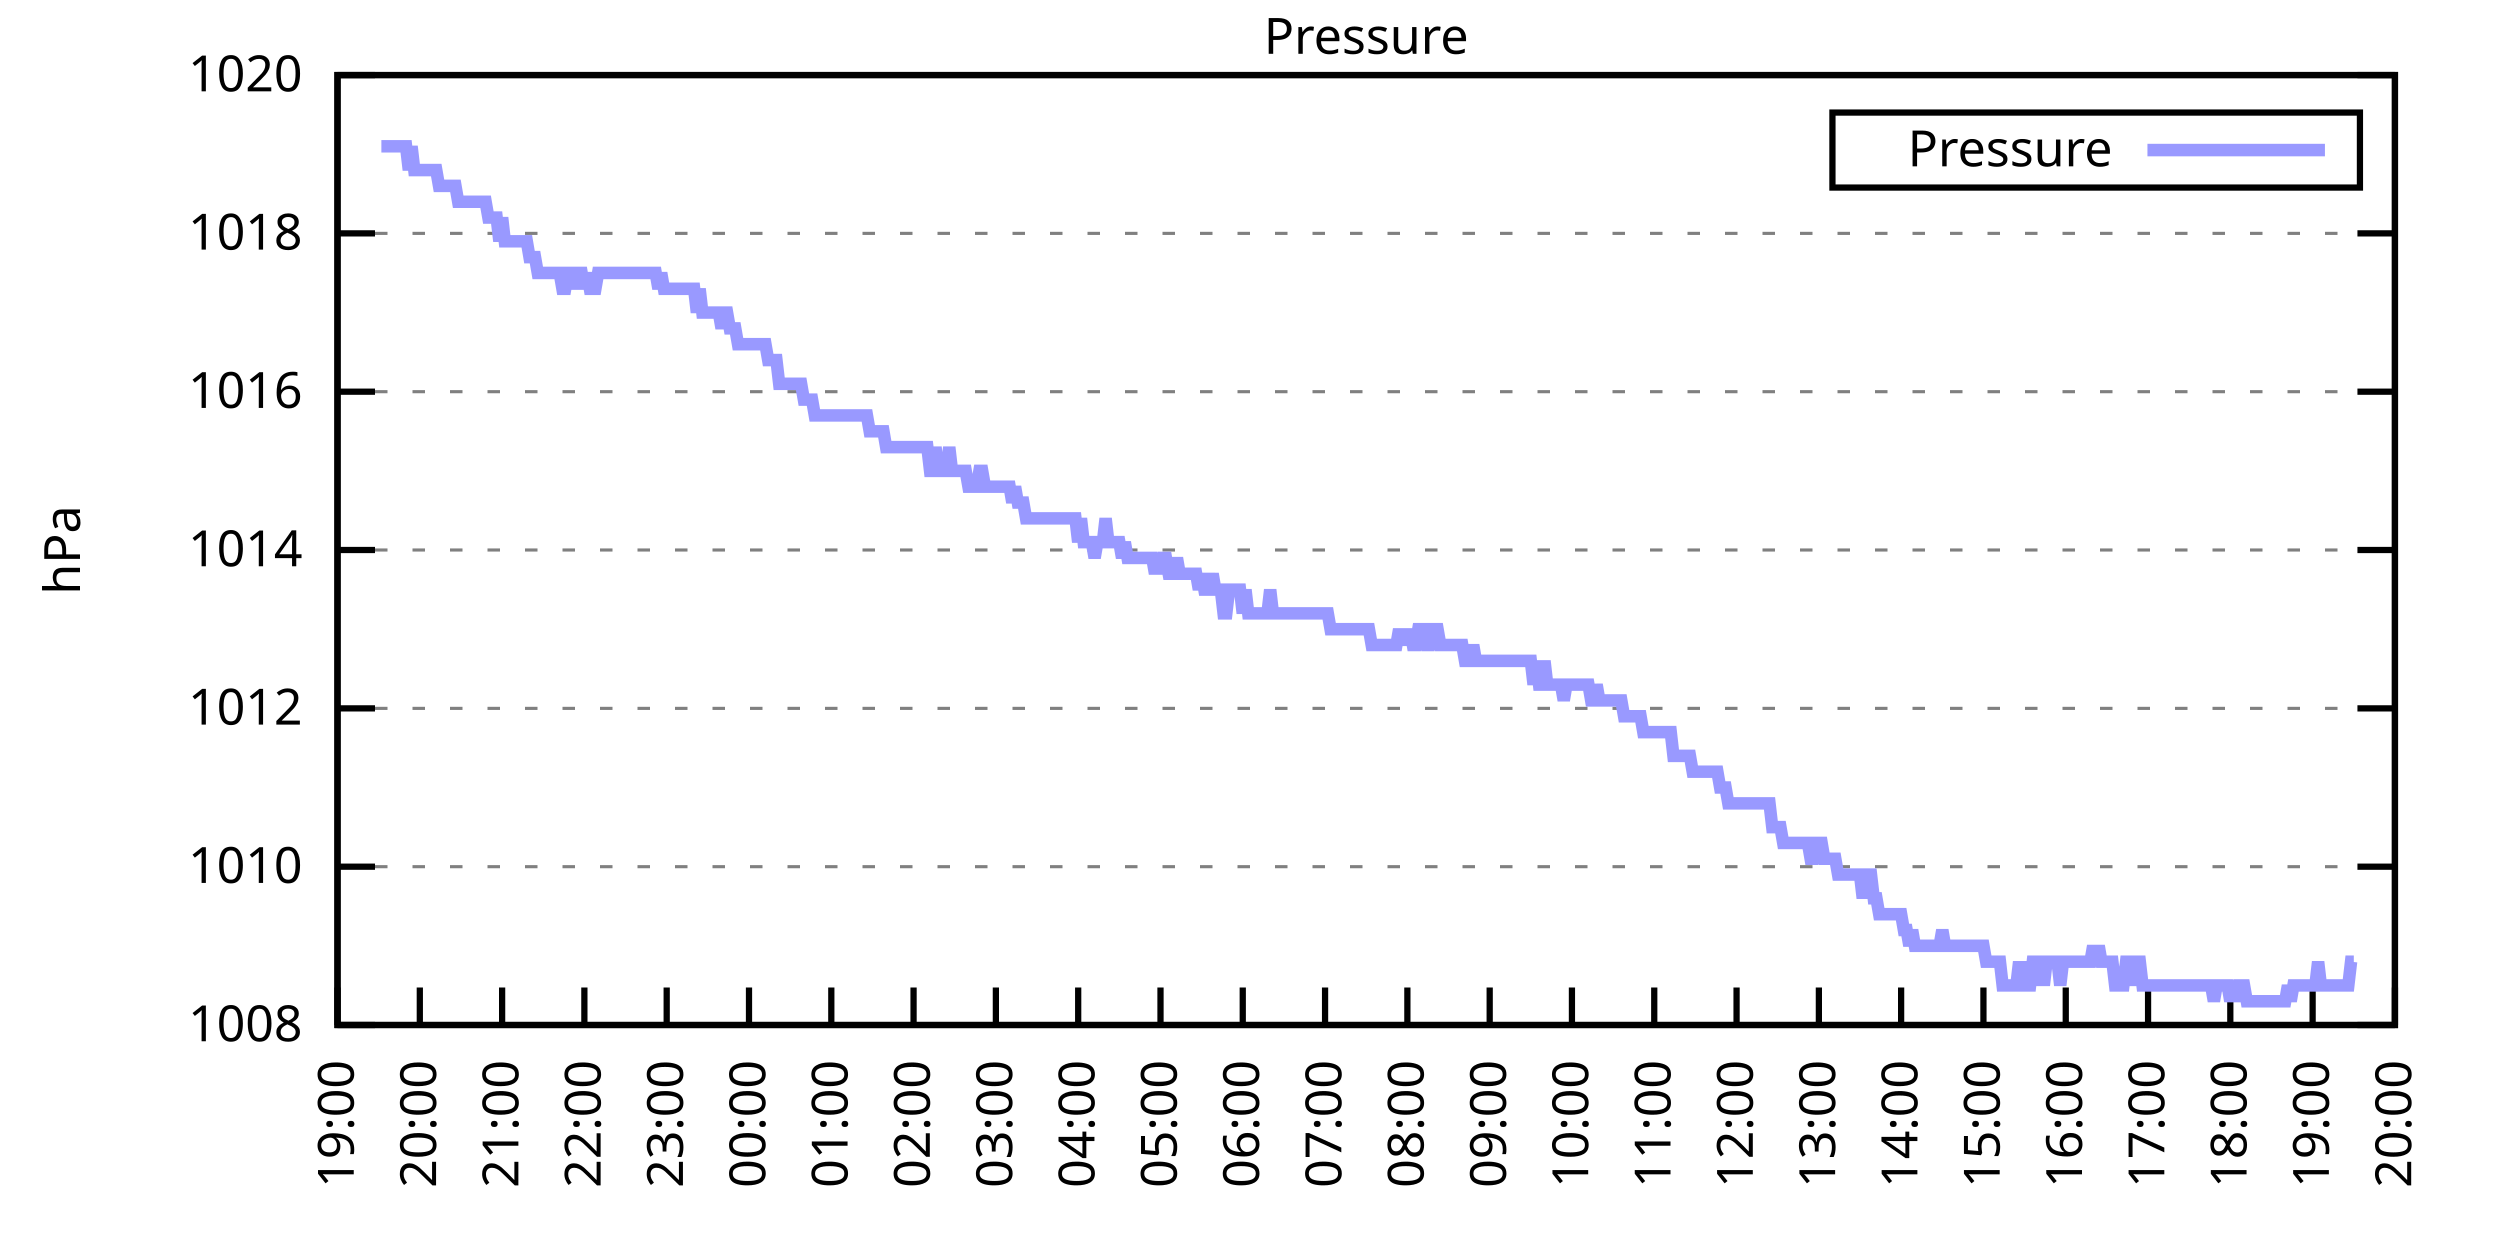
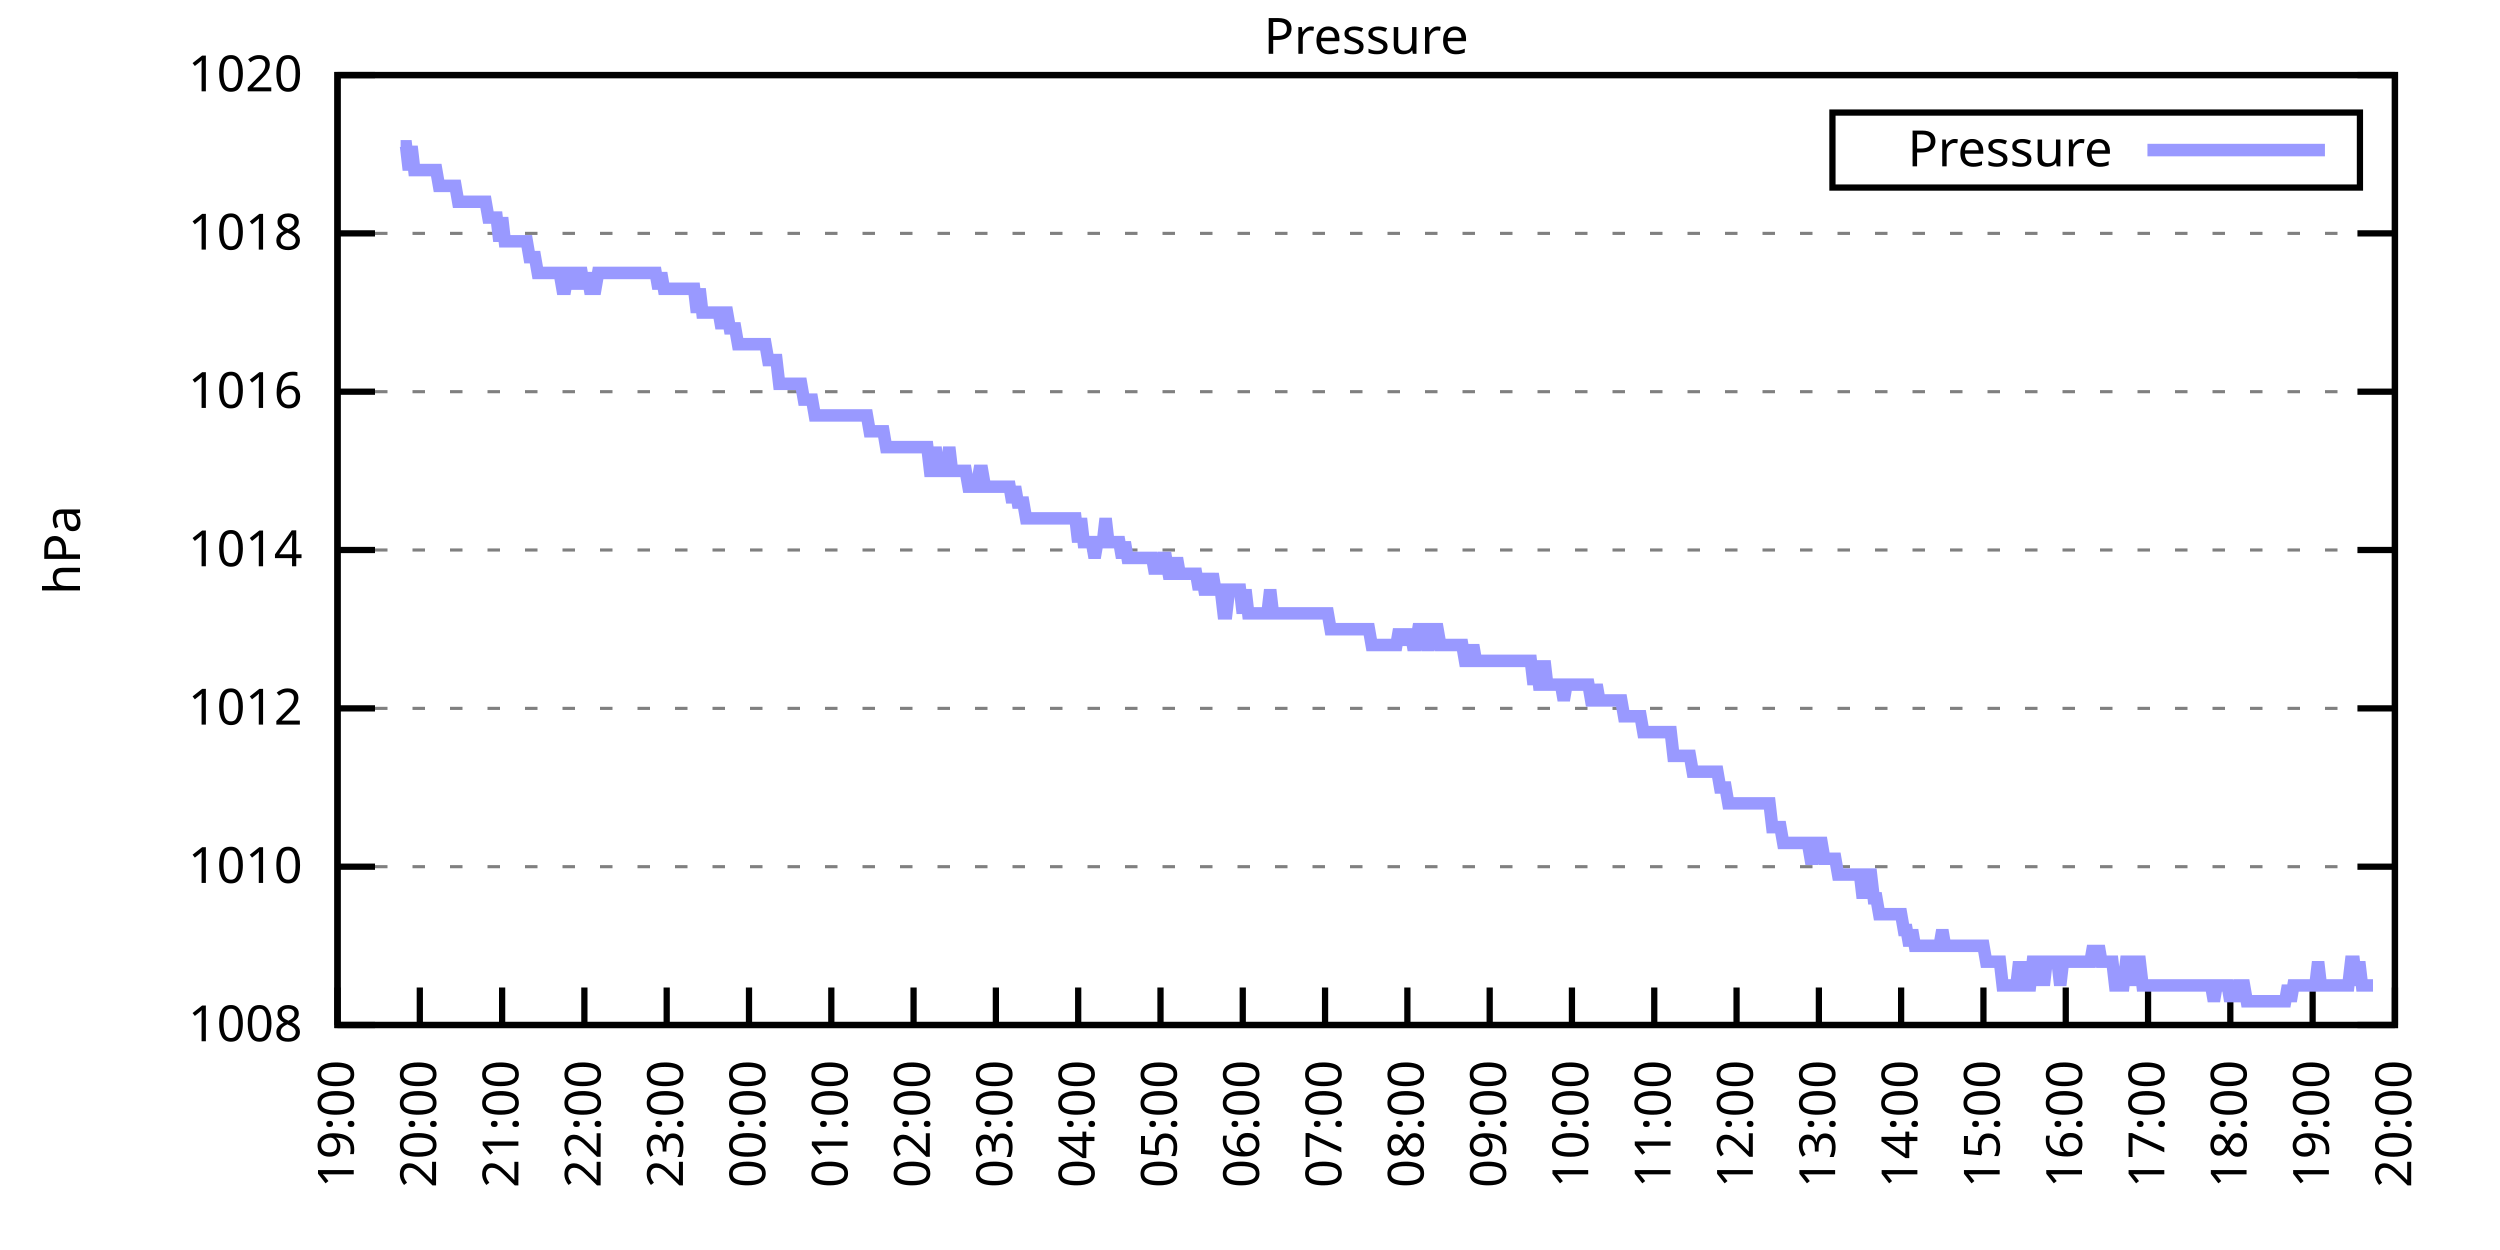
<svg xmlns="http://www.w3.org/2000/svg" xmlns:xlink="http://www.w3.org/1999/xlink" width="400" height="200" viewBox="0 0 400 200">
  <g id="gnuplot_canvas">
    <rect x="0" y="0" width="400" height="200" fill="none" />
    <defs>
      <circle id="gpDot" r="0.5" stroke-width="0.5" stroke="currentColor" />
      <path id="gpPt0" stroke-width="0.333" stroke="currentColor" d="M-1,0 h2 M0,-1 v2" />
      <path id="gpPt1" stroke-width="0.333" stroke="currentColor" d="M-1,-1 L1,1 M1,-1 L-1,1" />
      <path id="gpPt2" stroke-width="0.333" stroke="currentColor" d="M-1,0 L1,0 M0,-1 L0,1 M-1,-1 L1,1 M-1,1 L1,-1" />
      <rect id="gpPt3" stroke-width="0.333" stroke="currentColor" x="-1" y="-1" width="2" height="2" />
      <rect id="gpPt4" stroke-width="0.333" stroke="currentColor" fill="currentColor" x="-1" y="-1" width="2" height="2" />
      <circle id="gpPt5" stroke-width="0.333" stroke="currentColor" cx="0" cy="0" r="1" />
      <use xlink:href="#gpPt5" id="gpPt6" fill="currentColor" stroke="none" />
      <path id="gpPt7" stroke-width="0.333" stroke="currentColor" d="M0,-1.33 L-1.33,0.67 L1.33,0.67 z" />
      <use xlink:href="#gpPt7" id="gpPt8" fill="currentColor" stroke="none" />
      <use xlink:href="#gpPt7" id="gpPt9" stroke="currentColor" transform="rotate(180)" />
      <use xlink:href="#gpPt9" id="gpPt10" fill="currentColor" stroke="none" />
      <use xlink:href="#gpPt3" id="gpPt11" stroke="currentColor" transform="rotate(45)" />
      <use xlink:href="#gpPt11" id="gpPt12" fill="currentColor" stroke="none" />
      <path id="gpPt13" stroke-width="0.333" stroke="currentColor" d="M0,1.330 L1.265,0.411 L0.782,-1.067 L-0.782,-1.076 L-1.265,0.411 z" />
      <use xlink:href="#gpPt13" id="gpPt14" fill="currentColor" stroke="none" />
      <filter id="textbox" filterUnits="objectBoundingBox" x="0" y="0" height="1" width="1">
        <feFlood flood-color="white" flood-opacity="1" result="bgnd" />
        <feComposite in="SourceGraphic" in2="bgnd" operator="atop" />
      </filter>
      <filter id="greybox" filterUnits="objectBoundingBox" x="0" y="0" height="1" width="1">
        <feFlood flood-color="lightgrey" flood-opacity="1" result="grey" />
        <feComposite in="SourceGraphic" in2="grey" operator="atop" />
      </filter>
    </defs>
    <g fill="none" color="white" stroke="currentColor" stroke-width="1.00" stroke-linecap="butt" stroke-linejoin="miter">
</g>
    <g fill="none" color="black" stroke="currentColor" stroke-width="1.00" stroke-linecap="butt" stroke-linejoin="miter">
      <g stroke="none" shape-rendering="crispEdges">
        <polygon fill="rgb(255, 255, 255)" points="54.00,164.00 383.18,164.00 383.18,12.02 54.00,12.02 " />
      </g>
    </g>
    <g fill="none" color="black" stroke="currentColor" stroke-width="1.00" stroke-linecap="butt" stroke-linejoin="miter">
</g>
    <g fill="none" color="black" stroke="black" stroke-width="0.50" stroke-linecap="butt" stroke-linejoin="miter">
</g>
    <g fill="none" color="gray" stroke="currentColor" stroke-width="0.50" stroke-linecap="butt" stroke-linejoin="miter">
      <path stroke="gray" stroke-dasharray="2,4" class="gridline" d="M54.00,164.00 L383.19,164.00  " />
    </g>
    <g fill="none" color="gray" stroke="gray" stroke-width="1.00" stroke-linecap="butt" stroke-linejoin="miter">
</g>
    <g fill="none" color="black" stroke="currentColor" stroke-width="1.00" stroke-linecap="butt" stroke-linejoin="miter">
      <path stroke="black" d="M54.00,164.00 L60.00,164.00 M383.19,164.00 L377.19,164.00  " />
      <g transform="translate(48.40,166.60)" stroke="none" fill="black" font-family="Sans" font-size="8.00" text-anchor="end">
        <text>
          <tspan font-family="Sans"> 1008</tspan>
        </text>
      </g>
    </g>
    <g fill="none" color="black" stroke="currentColor" stroke-width="1.00" stroke-linecap="butt" stroke-linejoin="miter">
</g>
    <g fill="none" color="black" stroke="black" stroke-width="0.50" stroke-linecap="butt" stroke-linejoin="miter">
</g>
    <g fill="none" color="gray" stroke="currentColor" stroke-width="0.50" stroke-linecap="butt" stroke-linejoin="miter">
      <path stroke="gray" stroke-dasharray="2,4" class="gridline" d="M54.00,138.67 L383.19,138.67  " />
    </g>
    <g fill="none" color="gray" stroke="gray" stroke-width="1.00" stroke-linecap="butt" stroke-linejoin="miter">
</g>
    <g fill="none" color="black" stroke="currentColor" stroke-width="1.00" stroke-linecap="butt" stroke-linejoin="miter">
      <path stroke="black" d="M54.00,138.67 L60.00,138.67 M383.19,138.67 L377.19,138.67  " />
      <g transform="translate(48.40,141.27)" stroke="none" fill="black" font-family="Sans" font-size="8.00" text-anchor="end">
        <text>
          <tspan font-family="Sans"> 1010</tspan>
        </text>
      </g>
    </g>
    <g fill="none" color="black" stroke="currentColor" stroke-width="1.00" stroke-linecap="butt" stroke-linejoin="miter">
</g>
    <g fill="none" color="black" stroke="black" stroke-width="0.50" stroke-linecap="butt" stroke-linejoin="miter">
</g>
    <g fill="none" color="gray" stroke="currentColor" stroke-width="0.50" stroke-linecap="butt" stroke-linejoin="miter">
      <path stroke="gray" stroke-dasharray="2,4" class="gridline" d="M54.00,113.34 L383.19,113.34  " />
    </g>
    <g fill="none" color="gray" stroke="gray" stroke-width="1.00" stroke-linecap="butt" stroke-linejoin="miter">
</g>
    <g fill="none" color="black" stroke="currentColor" stroke-width="1.00" stroke-linecap="butt" stroke-linejoin="miter">
      <path stroke="black" d="M54.00,113.34 L60.00,113.34 M383.19,113.34 L377.19,113.34  " />
      <g transform="translate(48.40,115.94)" stroke="none" fill="black" font-family="Sans" font-size="8.00" text-anchor="end">
        <text>
          <tspan font-family="Sans"> 1012</tspan>
        </text>
      </g>
    </g>
    <g fill="none" color="black" stroke="currentColor" stroke-width="1.00" stroke-linecap="butt" stroke-linejoin="miter">
</g>
    <g fill="none" color="black" stroke="black" stroke-width="0.50" stroke-linecap="butt" stroke-linejoin="miter">
</g>
    <g fill="none" color="gray" stroke="currentColor" stroke-width="0.50" stroke-linecap="butt" stroke-linejoin="miter">
      <path stroke="gray" stroke-dasharray="2,4" class="gridline" d="M54.00,88.00 L383.19,88.00  " />
    </g>
    <g fill="none" color="gray" stroke="gray" stroke-width="1.00" stroke-linecap="butt" stroke-linejoin="miter">
</g>
    <g fill="none" color="black" stroke="currentColor" stroke-width="1.00" stroke-linecap="butt" stroke-linejoin="miter">
      <path stroke="black" d="M54.00,88.00 L60.00,88.00 M383.19,88.00 L377.19,88.00  " />
      <g transform="translate(48.40,90.60)" stroke="none" fill="black" font-family="Sans" font-size="8.00" text-anchor="end">
        <text>
          <tspan font-family="Sans"> 1014</tspan>
        </text>
      </g>
    </g>
    <g fill="none" color="black" stroke="currentColor" stroke-width="1.00" stroke-linecap="butt" stroke-linejoin="miter">
</g>
    <g fill="none" color="black" stroke="black" stroke-width="0.50" stroke-linecap="butt" stroke-linejoin="miter">
</g>
    <g fill="none" color="gray" stroke="currentColor" stroke-width="0.50" stroke-linecap="butt" stroke-linejoin="miter">
      <path stroke="gray" stroke-dasharray="2,4" class="gridline" d="M54.00,62.67 L383.19,62.67  " />
    </g>
    <g fill="none" color="gray" stroke="gray" stroke-width="1.00" stroke-linecap="butt" stroke-linejoin="miter">
</g>
    <g fill="none" color="black" stroke="currentColor" stroke-width="1.00" stroke-linecap="butt" stroke-linejoin="miter">
      <path stroke="black" d="M54.00,62.67 L60.00,62.67 M383.19,62.67 L377.19,62.67  " />
      <g transform="translate(48.40,65.27)" stroke="none" fill="black" font-family="Sans" font-size="8.00" text-anchor="end">
        <text>
          <tspan font-family="Sans"> 1016</tspan>
        </text>
      </g>
    </g>
    <g fill="none" color="black" stroke="currentColor" stroke-width="1.00" stroke-linecap="butt" stroke-linejoin="miter">
</g>
    <g fill="none" color="black" stroke="black" stroke-width="0.50" stroke-linecap="butt" stroke-linejoin="miter">
</g>
    <g fill="none" color="gray" stroke="currentColor" stroke-width="0.50" stroke-linecap="butt" stroke-linejoin="miter">
      <path stroke="gray" stroke-dasharray="2,4" class="gridline" d="M54.00,37.34 L383.19,37.34  " />
    </g>
    <g fill="none" color="gray" stroke="gray" stroke-width="1.00" stroke-linecap="butt" stroke-linejoin="miter">
</g>
    <g fill="none" color="black" stroke="currentColor" stroke-width="1.00" stroke-linecap="butt" stroke-linejoin="miter">
      <path stroke="black" d="M54.00,37.34 L60.00,37.34 M383.19,37.34 L377.19,37.34  " />
      <g transform="translate(48.40,39.94)" stroke="none" fill="black" font-family="Sans" font-size="8.00" text-anchor="end">
        <text>
          <tspan font-family="Sans"> 1018</tspan>
        </text>
      </g>
    </g>
    <g fill="none" color="black" stroke="currentColor" stroke-width="1.00" stroke-linecap="butt" stroke-linejoin="miter">
</g>
    <g fill="none" color="black" stroke="black" stroke-width="0.50" stroke-linecap="butt" stroke-linejoin="miter">
</g>
    <g fill="none" color="gray" stroke="currentColor" stroke-width="0.50" stroke-linecap="butt" stroke-linejoin="miter">
      <path stroke="gray" stroke-dasharray="2,4" class="gridline" d="M54.00,12.01 L383.19,12.01  " />
    </g>
    <g fill="none" color="gray" stroke="gray" stroke-width="1.00" stroke-linecap="butt" stroke-linejoin="miter">
</g>
    <g fill="none" color="black" stroke="currentColor" stroke-width="1.00" stroke-linecap="butt" stroke-linejoin="miter">
      <path stroke="black" d="M54.00,12.01 L60.00,12.01 M383.19,12.01 L377.19,12.01  " />
      <g transform="translate(48.40,14.61)" stroke="none" fill="black" font-family="Sans" font-size="8.00" text-anchor="end">
        <text>
          <tspan font-family="Sans"> 1020</tspan>
        </text>
      </g>
    </g>
    <g fill="none" color="black" stroke="currentColor" stroke-width="1.00" stroke-linecap="butt" stroke-linejoin="miter">
      <path stroke="black" d="M54.00,164.00 L54.00,158.00  " />
      <g transform="translate(56.60,169.60) rotate(270.00)" stroke="none" fill="black" font-family="Sans" font-size="8.00" text-anchor="end">
        <text>
          <tspan font-family="Sans">19:00</tspan>
        </text>
      </g>
    </g>
    <g fill="none" color="black" stroke="currentColor" stroke-width="1.00" stroke-linecap="butt" stroke-linejoin="miter">
      <path stroke="black" d="M67.17,164.00 L67.17,158.00  " />
      <g transform="translate(69.77,169.60) rotate(270.00)" stroke="none" fill="black" font-family="Sans" font-size="8.00" text-anchor="end">
        <text>
          <tspan font-family="Sans">20:00</tspan>
        </text>
      </g>
    </g>
    <g fill="none" color="black" stroke="currentColor" stroke-width="1.00" stroke-linecap="butt" stroke-linejoin="miter">
      <path stroke="black" d="M80.34,164.00 L80.34,158.00  " />
      <g transform="translate(82.94,169.60) rotate(270.00)" stroke="none" fill="black" font-family="Sans" font-size="8.00" text-anchor="end">
        <text>
          <tspan font-family="Sans">21:00</tspan>
        </text>
      </g>
    </g>
    <g fill="none" color="black" stroke="currentColor" stroke-width="1.00" stroke-linecap="butt" stroke-linejoin="miter">
      <path stroke="black" d="M93.50,164.00 L93.50,158.00  " />
      <g transform="translate(96.10,169.60) rotate(270.00)" stroke="none" fill="black" font-family="Sans" font-size="8.00" text-anchor="end">
        <text>
          <tspan font-family="Sans">22:00</tspan>
        </text>
      </g>
    </g>
    <g fill="none" color="black" stroke="currentColor" stroke-width="1.00" stroke-linecap="butt" stroke-linejoin="miter">
      <path stroke="black" d="M106.67,164.00 L106.67,158.00  " />
      <g transform="translate(109.27,169.60) rotate(270.00)" stroke="none" fill="black" font-family="Sans" font-size="8.00" text-anchor="end">
        <text>
          <tspan font-family="Sans">23:00</tspan>
        </text>
      </g>
    </g>
    <g fill="none" color="black" stroke="currentColor" stroke-width="1.00" stroke-linecap="butt" stroke-linejoin="miter">
      <path stroke="black" d="M119.84,164.00 L119.84,158.00  " />
      <g transform="translate(122.44,169.60) rotate(270.00)" stroke="none" fill="black" font-family="Sans" font-size="8.00" text-anchor="end">
        <text>
          <tspan font-family="Sans">00:00</tspan>
        </text>
      </g>
    </g>
    <g fill="none" color="black" stroke="currentColor" stroke-width="1.00" stroke-linecap="butt" stroke-linejoin="miter">
      <path stroke="black" d="M133.01,164.00 L133.01,158.00  " />
      <g transform="translate(135.61,169.60) rotate(270.00)" stroke="none" fill="black" font-family="Sans" font-size="8.00" text-anchor="end">
        <text>
          <tspan font-family="Sans">01:00</tspan>
        </text>
      </g>
    </g>
    <g fill="none" color="black" stroke="currentColor" stroke-width="1.00" stroke-linecap="butt" stroke-linejoin="miter">
      <path stroke="black" d="M146.17,164.00 L146.17,158.00  " />
      <g transform="translate(148.77,169.60) rotate(270.00)" stroke="none" fill="black" font-family="Sans" font-size="8.00" text-anchor="end">
        <text>
          <tspan font-family="Sans">02:00</tspan>
        </text>
      </g>
    </g>
    <g fill="none" color="black" stroke="currentColor" stroke-width="1.00" stroke-linecap="butt" stroke-linejoin="miter">
      <path stroke="black" d="M159.34,164.00 L159.34,158.00  " />
      <g transform="translate(161.94,169.60) rotate(270.00)" stroke="none" fill="black" font-family="Sans" font-size="8.00" text-anchor="end">
        <text>
          <tspan font-family="Sans">03:00</tspan>
        </text>
      </g>
    </g>
    <g fill="none" color="black" stroke="currentColor" stroke-width="1.00" stroke-linecap="butt" stroke-linejoin="miter">
      <path stroke="black" d="M172.51,164.00 L172.51,158.00  " />
      <g transform="translate(175.11,169.60) rotate(270.00)" stroke="none" fill="black" font-family="Sans" font-size="8.00" text-anchor="end">
        <text>
          <tspan font-family="Sans">04:00</tspan>
        </text>
      </g>
    </g>
    <g fill="none" color="black" stroke="currentColor" stroke-width="1.00" stroke-linecap="butt" stroke-linejoin="miter">
      <path stroke="black" d="M185.68,164.00 L185.68,158.00  " />
      <g transform="translate(188.28,169.60) rotate(270.00)" stroke="none" fill="black" font-family="Sans" font-size="8.00" text-anchor="end">
        <text>
          <tspan font-family="Sans">05:00</tspan>
        </text>
      </g>
    </g>
    <g fill="none" color="black" stroke="currentColor" stroke-width="1.00" stroke-linecap="butt" stroke-linejoin="miter">
      <path stroke="black" d="M198.84,164.00 L198.84,158.00  " />
      <g transform="translate(201.44,169.60) rotate(270.00)" stroke="none" fill="black" font-family="Sans" font-size="8.00" text-anchor="end">
        <text>
          <tspan font-family="Sans">06:00</tspan>
        </text>
      </g>
    </g>
    <g fill="none" color="black" stroke="currentColor" stroke-width="1.00" stroke-linecap="butt" stroke-linejoin="miter">
      <path stroke="black" d="M212.01,164.00 L212.01,158.00  " />
      <g transform="translate(214.61,169.60) rotate(270.00)" stroke="none" fill="black" font-family="Sans" font-size="8.00" text-anchor="end">
        <text>
          <tspan font-family="Sans">07:00</tspan>
        </text>
      </g>
    </g>
    <g fill="none" color="black" stroke="currentColor" stroke-width="1.00" stroke-linecap="butt" stroke-linejoin="miter">
      <path stroke="black" d="M225.18,164.00 L225.18,158.00  " />
      <g transform="translate(227.78,169.60) rotate(270.00)" stroke="none" fill="black" font-family="Sans" font-size="8.00" text-anchor="end">
        <text>
          <tspan font-family="Sans">08:00</tspan>
        </text>
      </g>
    </g>
    <g fill="none" color="black" stroke="currentColor" stroke-width="1.00" stroke-linecap="butt" stroke-linejoin="miter">
      <path stroke="black" d="M238.35,164.00 L238.35,158.00  " />
      <g transform="translate(240.95,169.60) rotate(270.00)" stroke="none" fill="black" font-family="Sans" font-size="8.00" text-anchor="end">
        <text>
          <tspan font-family="Sans">09:00</tspan>
        </text>
      </g>
    </g>
    <g fill="none" color="black" stroke="currentColor" stroke-width="1.00" stroke-linecap="butt" stroke-linejoin="miter">
      <path stroke="black" d="M251.51,164.00 L251.51,158.00  " />
      <g transform="translate(254.11,169.60) rotate(270.00)" stroke="none" fill="black" font-family="Sans" font-size="8.00" text-anchor="end">
        <text>
          <tspan font-family="Sans">10:00</tspan>
        </text>
      </g>
    </g>
    <g fill="none" color="black" stroke="currentColor" stroke-width="1.00" stroke-linecap="butt" stroke-linejoin="miter">
      <path stroke="black" d="M264.68,164.00 L264.68,158.00  " />
      <g transform="translate(267.28,169.60) rotate(270.00)" stroke="none" fill="black" font-family="Sans" font-size="8.00" text-anchor="end">
        <text>
          <tspan font-family="Sans">11:00</tspan>
        </text>
      </g>
    </g>
    <g fill="none" color="black" stroke="currentColor" stroke-width="1.00" stroke-linecap="butt" stroke-linejoin="miter">
      <path stroke="black" d="M277.85,164.00 L277.85,158.00  " />
      <g transform="translate(280.45,169.60) rotate(270.00)" stroke="none" fill="black" font-family="Sans" font-size="8.00" text-anchor="end">
        <text>
          <tspan font-family="Sans">12:00</tspan>
        </text>
      </g>
    </g>
    <g fill="none" color="black" stroke="currentColor" stroke-width="1.00" stroke-linecap="butt" stroke-linejoin="miter">
      <path stroke="black" d="M291.02,164.00 L291.02,158.00  " />
      <g transform="translate(293.62,169.60) rotate(270.00)" stroke="none" fill="black" font-family="Sans" font-size="8.00" text-anchor="end">
        <text>
          <tspan font-family="Sans">13:00</tspan>
        </text>
      </g>
    </g>
    <g fill="none" color="black" stroke="currentColor" stroke-width="1.00" stroke-linecap="butt" stroke-linejoin="miter">
      <path stroke="black" d="M304.18,164.00 L304.18,158.00  " />
      <g transform="translate(306.78,169.60) rotate(270.00)" stroke="none" fill="black" font-family="Sans" font-size="8.00" text-anchor="end">
        <text>
          <tspan font-family="Sans">14:00</tspan>
        </text>
      </g>
    </g>
    <g fill="none" color="black" stroke="currentColor" stroke-width="1.00" stroke-linecap="butt" stroke-linejoin="miter">
      <path stroke="black" d="M317.35,164.00 L317.35,158.00  " />
      <g transform="translate(319.95,169.60) rotate(270.00)" stroke="none" fill="black" font-family="Sans" font-size="8.00" text-anchor="end">
        <text>
          <tspan font-family="Sans">15:00</tspan>
        </text>
      </g>
    </g>
    <g fill="none" color="black" stroke="currentColor" stroke-width="1.00" stroke-linecap="butt" stroke-linejoin="miter">
      <path stroke="black" d="M330.52,164.00 L330.52,158.00  " />
      <g transform="translate(333.12,169.60) rotate(270.00)" stroke="none" fill="black" font-family="Sans" font-size="8.00" text-anchor="end">
        <text>
          <tspan font-family="Sans">16:00</tspan>
        </text>
      </g>
    </g>
    <g fill="none" color="black" stroke="currentColor" stroke-width="1.00" stroke-linecap="butt" stroke-linejoin="miter">
      <path stroke="black" d="M343.69,164.00 L343.69,158.00  " />
      <g transform="translate(346.29,169.60) rotate(270.00)" stroke="none" fill="black" font-family="Sans" font-size="8.00" text-anchor="end">
        <text>
          <tspan font-family="Sans">17:00</tspan>
        </text>
      </g>
    </g>
    <g fill="none" color="black" stroke="currentColor" stroke-width="1.00" stroke-linecap="butt" stroke-linejoin="miter">
      <path stroke="black" d="M356.85,164.00 L356.85,158.00  " />
      <g transform="translate(359.45,169.60) rotate(270.00)" stroke="none" fill="black" font-family="Sans" font-size="8.00" text-anchor="end">
        <text>
          <tspan font-family="Sans">18:00</tspan>
        </text>
      </g>
    </g>
    <g fill="none" color="black" stroke="currentColor" stroke-width="1.00" stroke-linecap="butt" stroke-linejoin="miter">
      <path stroke="black" d="M370.02,164.00 L370.02,158.00  " />
      <g transform="translate(372.62,169.60) rotate(270.00)" stroke="none" fill="black" font-family="Sans" font-size="8.00" text-anchor="end">
        <text>
          <tspan font-family="Sans">19:00</tspan>
        </text>
      </g>
    </g>
    <g fill="none" color="black" stroke="currentColor" stroke-width="1.00" stroke-linecap="butt" stroke-linejoin="miter">
      <path stroke="black" d="M383.19,164.00 L383.19,158.00  " />
      <g transform="translate(385.79,169.60) rotate(270.00)" stroke="none" fill="black" font-family="Sans" font-size="8.00" text-anchor="end">
        <text>
          <tspan font-family="Sans">20:00</tspan>
        </text>
      </g>
    </g>
    <g fill="none" color="black" stroke="currentColor" stroke-width="1.00" stroke-linecap="butt" stroke-linejoin="miter">
</g>
    <g fill="none" color="black" stroke="currentColor" stroke-width="1.00" stroke-linecap="butt" stroke-linejoin="miter">
      <path stroke="black" d="M54.00,12.01 L54.00,164.00 L383.19,164.00 L383.19,12.01 L54.00,12.01 Z  " />
    </g>
    <g fill="none" color="black" stroke="currentColor" stroke-width="1.00" stroke-linecap="butt" stroke-linejoin="miter">
</g>
    <g fill="none" color="black" stroke="currentColor" stroke-width="1.00" stroke-linecap="butt" stroke-linejoin="miter">
      <path stroke="black" d="M293.19,30.01 L293.19,18.01 L377.59,18.01 L377.59,30.01 L293.19,30.01 Z  " />
    </g>
    <g id="Pressure_plot_1">
      <g fill="none" color="white" stroke="black" stroke-width="2.00" stroke-linecap="butt" stroke-linejoin="miter">
</g>
      <g fill="none" color="black" stroke="currentColor" stroke-width="2.00" stroke-linecap="butt" stroke-linejoin="miter">
        <g transform="translate(337.99,26.61)" stroke="none" fill="black" font-family="Sans" font-size="8.00" text-anchor="end">
          <text>
            <tspan font-family="Sans">Pressure</tspan>
          </text>
        </g>
      </g>
      <g fill="none" color="black" stroke="currentColor" stroke-width="2.00" stroke-linecap="butt" stroke-linejoin="miter">
-         <path stroke="rgb(153, 153, 255)" d="M343.59,24.01 L371.99,24.01 M61.02,23.41 L61.46,23.41 L61.90,23.41 L62.34,23.41 L62.78,23.41 L63.22,23.41   L63.66,23.41 L64.10,23.41 L64.53,23.41 L64.97,23.41 L65.41,27.21 L65.85,23.41 L66.29,27.21 L66.73,27.21   L67.17,27.21 L67.61,27.21 L68.05,27.21 L68.48,27.21 L68.92,27.21 L69.36,27.21 L69.80,27.21 L70.24,29.74   L70.68,29.74 L71.12,29.74 L71.56,29.74 L72.00,29.74 L72.43,29.74 L72.87,29.74 L73.31,32.28 L73.75,32.28   L74.19,32.28 L74.63,32.28 L75.07,32.28 L75.51,32.28 L75.95,32.28 L76.38,32.28 L76.82,32.28 L77.26,32.28   L77.70,32.28 L78.14,34.81 L78.58,34.81 L79.02,34.81 L79.46,34.81 L79.90,38.61 L80.34,34.81 L80.77,38.61   L81.21,38.61 L81.65,38.61 L82.09,38.61 L82.53,38.61 L82.97,38.61 L83.41,38.61 L83.85,38.61 L84.29,38.61   L84.72,41.14 L85.16,41.14 L85.60,41.14 L86.04,43.67 L86.48,43.67 L86.92,43.67 L87.36,43.67 L87.80,43.67   L88.24,43.67 L88.67,43.67 L89.11,43.67 L89.55,43.67 L89.99,46.21 L90.43,46.21 L90.87,43.67 L91.31,43.67   L91.75,46.21 L92.19,43.67 L92.62,43.67 L93.06,43.67 L93.50,46.21 L93.94,43.67 L94.38,46.21 L94.82,46.21   L95.26,46.21 L95.70,43.67 L96.14,43.67 L96.58,43.67 L97.01,43.67 L97.45,43.67 L97.89,43.67 L98.33,43.67   L98.77,43.67 L99.21,43.67 L99.65,43.67 L100.09,43.67 L100.53,43.67 L100.96,43.67 L101.40,43.67 L101.84,43.67   L102.28,43.67 L102.72,43.67 L103.16,43.67 L103.60,43.67 L104.04,43.67 L104.48,43.67 L104.91,43.67 L105.35,46.21   L105.79,43.67 L106.23,46.21 L106.67,46.21 L107.11,46.21 L107.55,46.21 L107.99,46.21 L108.43,46.21 L108.87,46.21   L109.30,46.21 L109.74,46.21 L110.18,46.21 L110.62,46.21 L111.06,46.21 L111.50,50.01 L111.94,46.21 L112.38,50.01   L112.82,50.01 L113.25,50.01 L113.69,50.01 L114.13,50.01 L114.57,50.01 L115.01,50.01 L115.45,52.54 L115.89,50.01   L116.33,50.01 L116.77,52.54 L117.20,52.54 L117.64,52.54 L118.08,55.07 L118.52,55.07 L118.96,55.07 L119.40,55.07   L119.84,55.07 L120.28,55.07 L120.72,55.07 L121.15,55.07 L121.59,55.07 L122.03,55.07 L122.47,55.07 L122.91,57.61   L123.35,57.61 L123.79,57.61 L124.23,57.61 L124.67,61.41 L125.11,61.41 L125.54,61.41 L125.98,61.41 L126.42,61.41   L126.86,61.41 L127.30,61.41 L127.74,61.41 L128.18,61.41 L128.62,63.94 L129.06,63.94 L129.49,63.94 L129.93,63.94   L130.37,66.47 L130.81,66.47 L131.25,66.47 L131.69,66.47 L132.13,66.47 L132.57,66.47 L133.01,66.47 L133.44,66.47   L133.88,66.47 L134.32,66.47 L134.76,66.47 L135.20,66.47 L135.64,66.47 L136.08,66.47 L136.52,66.47 L136.96,66.47   L137.39,66.47 L137.83,66.47 L138.27,66.47 L138.71,66.47 L139.15,69.01 L139.59,69.01 L140.03,69.01 L140.47,69.01   L140.91,69.01 L141.35,69.01 L141.78,71.54 L142.22,71.54 L142.66,71.54 L143.10,71.54 L143.54,71.54 L143.98,71.54   L144.42,71.54 L144.86,71.54 L145.30,71.54 L145.73,71.54 L146.17,71.54 L146.61,71.54 L147.05,71.54 L147.49,71.54   L147.93,71.54 L148.37,71.54 L148.81,75.34 L149.25,75.34 L149.68,71.54 L150.12,75.34 L150.56,75.34 L151.00,75.34   L151.44,75.34 L151.88,71.54 L152.32,75.34 L152.76,75.34 L153.20,75.34 L153.63,75.34 L154.07,75.34 L154.51,75.34   L154.95,77.87 L155.39,77.87 L155.83,77.87 L156.27,77.87 L156.71,75.34 L157.15,75.34 L157.59,77.87 L158.02,77.87   L158.46,77.87 L158.90,77.87 L159.34,77.87 L159.78,77.87 L160.22,77.87 L160.66,77.87 L161.10,77.87 L161.54,77.87   L161.97,80.41 L162.41,77.87 L162.85,80.41 L163.29,80.41 L163.73,80.41 L164.17,82.94 L164.61,82.94 L165.05,82.94   L165.49,82.94 L165.92,82.94 L166.36,82.94 L166.80,82.94 L167.24,82.94 L167.68,82.94 L168.12,82.94 L168.56,82.94   L169.00,82.94 L169.44,82.94 L169.87,82.94 L170.31,82.94 L170.75,82.94 L171.19,82.94 L171.63,82.94 L172.07,82.94   L172.51,86.74 L172.95,82.94 L173.39,86.74 L173.83,86.74 L174.26,86.74 L174.70,86.74 L175.14,89.27 L175.58,86.74   L176.02,86.74 L176.46,86.74 L176.90,82.94 L177.34,86.74 L177.78,86.74 L178.21,86.74 L178.65,86.74 L179.09,86.74   L179.53,89.27 L179.97,86.74 L180.41,89.27 L180.85,89.27 L181.29,89.27 L181.73,89.27 L182.16,89.27 L182.60,89.27   L183.04,89.27 L183.48,89.27 L183.92,89.27 L184.36,89.27 L184.80,91.80 L185.24,89.27 L185.68,91.80 L186.11,89.27   L186.55,89.27 L186.99,91.80 L187.43,91.80 L187.87,91.80 L188.31,89.27 L188.75,91.80 L189.19,91.80 L189.63,91.80   L190.07,91.80 L190.50,91.80 L190.94,91.80 L191.38,91.80 L191.82,94.34 L192.26,91.80 L192.70,94.34 L193.14,94.34   L193.58,94.34 L194.02,91.80 L194.45,94.34 L194.89,94.34 L195.33,94.34 L195.77,98.14 L196.21,98.14 L196.65,94.34   L197.09,94.34 L197.53,94.34 L197.97,94.34 L198.40,94.34 L198.84,98.14 L199.28,94.34 L199.72,98.14 L200.16,98.14   L200.60,98.14 L201.04,98.14 L201.48,98.14 L201.92,98.14 L202.35,98.14 L202.79,98.14 L203.23,94.34 L203.67,98.14   L204.11,98.14 L204.55,98.14 L204.99,98.14 L205.43,98.14 L205.87,98.14 L206.31,98.14 L206.74,98.14 L207.18,98.14   L207.62,98.14 L208.06,98.14 L208.50,98.14 L208.94,98.14 L209.38,98.14 L209.82,98.14 L210.26,98.14 L210.69,98.14   L211.13,98.14 L211.57,98.14 L212.01,98.14 L212.45,98.14 L212.89,100.67 L213.33,100.67 L213.77,100.67 L214.21,100.67   L214.64,100.67 L215.08,100.67 L215.52,100.67 L215.96,100.67 L216.40,100.67 L216.84,100.67 L217.28,100.67 L217.72,100.67   L218.16,100.67 L218.60,100.67 L219.03,100.67 L219.47,103.20 L219.91,103.20 L220.35,103.20 L220.79,103.20 L221.23,103.20   L221.67,103.20 L222.11,103.20 L222.55,103.20 L222.98,103.20 L223.42,103.20 L223.86,100.67 L224.30,103.20 L224.74,100.67   L225.18,103.20 L225.62,100.67 L226.06,103.20 L226.50,103.20 L226.93,100.67 L227.37,100.67 L227.81,100.67 L228.25,103.20   L228.69,103.20 L229.13,100.67 L229.57,100.67 L230.01,100.67 L230.45,103.20 L230.88,103.20 L231.32,103.20 L231.76,103.20   L232.20,103.20 L232.64,103.20 L233.08,103.20 L233.52,103.20 L233.96,103.20 L234.40,105.74 L234.84,105.74 L235.27,105.74   L235.71,103.20 L236.15,105.74 L236.59,105.74 L237.03,105.74 L237.47,105.74 L237.91,105.74 L238.35,105.74 L238.79,105.74   L239.22,105.74 L239.66,105.74 L240.10,105.74 L240.54,105.74 L240.98,105.74 L241.42,105.74 L241.86,105.74 L242.30,105.74   L242.74,105.74 L243.17,105.74 L243.61,105.74 L244.05,105.74 L244.49,105.74 L244.93,105.74 L245.37,109.54 L245.81,105.74   L246.25,109.54 L246.69,109.54 L247.12,105.74 L247.56,109.54 L248.00,109.54 L248.44,109.54 L248.88,109.54 L249.32,109.54   L249.76,109.54 L250.20,112.07 L250.64,109.54 L251.08,109.54 L251.51,109.54 L251.95,109.54 L252.39,109.54 L252.83,109.54   L253.27,109.54 L253.71,109.54 L254.15,109.54 L254.59,112.07 L255.03,112.07 L255.46,109.54 L255.90,112.07 L256.34,112.07   L256.78,112.07 L257.22,112.07 L257.66,112.07 L258.10,112.07 L258.54,112.07 L258.98,112.07 L259.41,112.07 L259.85,114.60   L260.29,114.60 L260.73,114.60 L261.17,114.60 L261.61,114.60 L262.05,114.60 L262.49,114.60 L262.93,117.14 L263.36,117.14   L263.80,117.14 L264.24,117.14 L264.68,117.14 L265.12,117.14 L265.56,117.14 L266.00,117.14 L266.44,117.14 L266.88,117.14   L267.32,117.14 L267.75,120.94 L268.19,120.94 L268.63,120.94 L269.07,120.94 L269.51,120.94 L269.95,120.94 L270.39,120.94   L270.83,123.47 L271.27,123.47 L271.70,123.47 L272.14,123.47 L272.58,123.47 L273.02,123.47 L273.46,123.47 L273.90,123.47   L274.34,123.47 L274.78,123.47 L275.22,126.00 L275.65,126.00 L276.09,126.00 L276.53,128.54 L276.97,128.54 L277.41,128.54   L277.85,128.54 L278.29,128.54 L278.73,128.54 L279.17,128.54 L279.60,128.54 L280.04,128.54 L280.48,128.54 L280.92,128.54   L281.36,128.54 L281.80,128.54 L282.24,128.54 L282.68,128.54 L283.12,128.54 L283.56,132.34 L283.99,132.34 L284.43,132.34   L284.87,132.34 L285.31,134.87 L285.75,134.87 L286.19,134.87 L286.63,134.87 L287.07,134.87 L287.51,134.87 L287.94,134.87   L288.38,134.87 L288.82,134.87 L289.26,134.87 L289.70,137.40 L290.14,137.40 L290.58,134.87 L291.02,134.87 L291.46,134.87   L291.89,137.40 L292.33,137.40 L292.77,137.40 L293.21,137.40 L293.65,137.40 L294.09,139.93 L294.53,139.93 L294.97,139.93   L295.41,139.93 L295.84,139.93 L296.28,139.93 L296.72,139.93 L297.16,139.93 L297.60,139.93 L298.04,143.73 L298.48,139.93   L298.92,139.93 L299.36,139.93 L299.80,143.73 L300.23,143.73 L300.67,146.27 L301.11,146.27 L301.55,146.27 L301.99,146.27   L302.43,146.27 L302.87,146.27 L303.31,146.27 L303.75,146.27 L304.18,146.27 L304.62,148.80 L305.06,148.80 L305.50,151.33   L305.94,148.80 L306.38,151.33 L306.82,151.33 L307.26,151.33 L307.70,151.33 L308.13,151.33 L308.57,151.33 L309.01,151.33   L309.45,151.33 L309.89,151.33 L310.33,151.33 L310.77,148.80 L311.21,151.33 L311.65,151.33 L312.08,151.33 L312.52,151.33   L312.96,151.33 L313.40,151.33 L313.84,151.33 L314.28,151.33 L314.72,151.33 L315.16,151.33 L315.60,151.33 L316.04,151.33   L316.47,151.33 L316.91,151.33 L317.35,151.33 L317.79,153.87 L318.23,153.87 L318.67,153.87 L319.11,153.87 L319.55,153.87   L319.99,153.87 L320.42,157.67 L320.86,157.67 L321.30,157.67 L321.74,157.67 L322.18,157.67 L322.62,157.67 L323.06,153.87   L323.50,157.67 L323.94,153.87 L324.37,157.67 L324.81,157.67 L325.25,153.87 L325.69,153.87 L326.13,157.67 L326.57,153.87   L327.01,157.67 L327.45,153.87 L327.89,153.87 L328.33,153.87 L328.76,153.87 L329.20,153.87 L329.64,157.67 L330.08,153.87   L330.52,153.87 L330.96,153.87 L331.40,153.87 L331.84,153.87 L332.28,153.87 L332.71,153.87 L333.15,153.87 L333.59,153.87   L334.03,153.87 L334.47,153.87 L334.91,151.33 L335.35,153.87 L335.79,151.33 L336.23,153.87 L336.66,153.87 L337.10,153.87   L337.54,153.87 L337.98,153.87 L338.42,157.67 L338.86,157.67 L339.30,157.67 L339.74,157.67 L340.18,153.87 L340.61,153.87   L341.05,153.87 L341.49,157.67 L341.93,153.87 L342.37,153.87 L342.81,157.67 L343.25,157.67 L343.69,157.67 L344.13,157.67   L344.57,157.67 L345.00,157.67 L345.44,157.67 L345.88,157.67 L346.32,157.67 L346.76,157.67 L347.20,157.67 L347.64,157.67   L348.08,157.67 L348.52,157.67 L348.95,157.67 L349.39,157.67 L349.83,157.67 L350.27,157.67 L350.71,157.67 L351.15,157.67   L351.59,157.67 L352.03,157.67 L352.47,157.67 L352.90,157.67 L353.34,157.67 L353.78,157.67 L354.22,160.20 L354.66,157.67   L355.10,157.67 L355.54,157.67 L355.98,157.67 L356.42,157.67 L356.85,160.20 L357.29,157.67 L357.73,160.20 L358.17,157.67   L358.61,157.67 L359.05,157.67 L359.49,160.20 L359.93,160.20 L360.37,160.20 L360.81,160.20 L361.24,160.20 L361.68,160.20   L362.12,160.20 L362.56,160.20 L363.00,160.20 L363.44,160.20 L363.88,160.20 L364.32,160.20 L364.76,160.20 L365.19,160.20   L365.63,160.20 L366.07,157.67 L366.51,160.20 L366.95,157.67 L367.39,157.67 L367.83,157.67 L368.27,157.67 L368.71,157.67   L369.14,157.67 L369.58,157.67 L370.02,157.67 L370.46,157.67 L370.90,153.87 L371.34,157.67 L371.78,157.67 L372.22,157.67   L372.66,157.67 L373.09,157.67 L373.53,157.67 L373.97,157.67 L374.41,157.67 L374.85,157.67 L375.29,157.67 L375.73,157.67   L376.17,153.87 L376.61,153.87  " />
+         <path stroke="rgb(153, 153, 255)" d="M343.59,24.01 L371.99,24.01 M64.10,23.41 L64.53,23.41 L64.97,23.41 L65.41,27.21 L65.85,23.41 L66.29,27.21   L66.73,27.21 L67.17,27.21 L67.61,27.21 L68.05,27.21 L68.48,27.21 L68.92,27.21 L69.36,27.21 L69.80,27.21   L70.24,29.74 L70.68,29.74 L71.12,29.74 L71.56,29.74 L72.00,29.74 L72.43,29.74 L72.87,29.74 L73.31,32.28   L73.75,32.28 L74.19,32.28 L74.63,32.28 L75.07,32.28 L75.51,32.28 L75.95,32.28 L76.38,32.28 L76.82,32.28   L77.26,32.28 L77.70,32.28 L78.14,34.81 L78.58,34.81 L79.02,34.81 L79.46,34.81 L79.90,38.61 L80.34,34.81   L80.77,38.61 L81.21,38.61 L81.65,38.61 L82.09,38.61 L82.53,38.61 L82.97,38.61 L83.41,38.61 L83.85,38.61   L84.29,38.61 L84.72,41.14 L85.16,41.14 L85.60,41.14 L86.04,43.67 L86.48,43.67 L86.92,43.67 L87.36,43.67   L87.80,43.67 L88.24,43.67 L88.67,43.67 L89.11,43.67 L89.55,43.67 L89.99,46.21 L90.43,46.21 L90.87,43.67   L91.31,43.67 L91.75,46.21 L92.19,43.67 L92.62,43.67 L93.06,43.67 L93.50,46.21 L93.94,43.67 L94.38,46.21   L94.82,46.21 L95.26,46.21 L95.70,43.67 L96.14,43.67 L96.58,43.67 L97.01,43.67 L97.45,43.67 L97.89,43.67   L98.33,43.67 L98.77,43.67 L99.21,43.67 L99.65,43.67 L100.09,43.67 L100.53,43.67 L100.96,43.67 L101.40,43.67   L101.84,43.67 L102.28,43.67 L102.72,43.67 L103.16,43.67 L103.60,43.67 L104.04,43.67 L104.48,43.67 L104.91,43.67   L105.35,46.21 L105.79,43.67 L106.23,46.21 L106.67,46.21 L107.11,46.21 L107.55,46.21 L107.99,46.21 L108.43,46.21   L108.87,46.21 L109.30,46.21 L109.74,46.21 L110.18,46.21 L110.62,46.21 L111.06,46.21 L111.50,50.01 L111.94,46.21   L112.38,50.01 L112.82,50.01 L113.25,50.01 L113.69,50.01 L114.13,50.01 L114.57,50.01 L115.01,50.01 L115.45,52.54   L115.89,50.01 L116.33,50.01 L116.77,52.54 L117.20,52.54 L117.64,52.54 L118.08,55.07 L118.52,55.07 L118.96,55.07   L119.40,55.07 L119.84,55.07 L120.28,55.07 L120.72,55.07 L121.15,55.07 L121.59,55.07 L122.03,55.07 L122.47,55.07   L122.91,57.61 L123.35,57.61 L123.79,57.61 L124.23,57.61 L124.67,61.41 L125.11,61.41 L125.54,61.41 L125.98,61.41   L126.42,61.41 L126.86,61.41 L127.30,61.41 L127.74,61.41 L128.18,61.41 L128.62,63.94 L129.06,63.94 L129.49,63.94   L129.93,63.94 L130.37,66.47 L130.81,66.47 L131.25,66.47 L131.69,66.47 L132.13,66.47 L132.57,66.47 L133.01,66.47   L133.44,66.47 L133.88,66.47 L134.32,66.47 L134.76,66.47 L135.20,66.47 L135.64,66.47 L136.08,66.47 L136.52,66.47   L136.96,66.47 L137.39,66.47 L137.83,66.47 L138.27,66.47 L138.71,66.47 L139.15,69.01 L139.59,69.01 L140.03,69.01   L140.47,69.01 L140.91,69.01 L141.35,69.01 L141.78,71.54 L142.22,71.54 L142.66,71.54 L143.10,71.54 L143.54,71.54   L143.98,71.54 L144.42,71.54 L144.86,71.54 L145.30,71.54 L145.73,71.54 L146.17,71.54 L146.61,71.54 L147.05,71.54   L147.49,71.54 L147.93,71.54 L148.37,71.54 L148.81,75.34 L149.25,75.34 L149.68,71.54 L150.12,75.34 L150.56,75.34   L151.00,75.34 L151.44,75.34 L151.88,71.54 L152.32,75.34 L152.76,75.34 L153.20,75.34 L153.63,75.34 L154.07,75.34   L154.51,75.34 L154.95,77.87 L155.39,77.87 L155.83,77.87 L156.27,77.87 L156.71,75.34 L157.15,75.34 L157.59,77.87   L158.02,77.87 L158.46,77.87 L158.90,77.87 L159.34,77.87 L159.78,77.87 L160.22,77.87 L160.66,77.87 L161.10,77.87   L161.54,77.87 L161.97,80.41 L162.41,77.87 L162.85,80.41 L163.29,80.41 L163.73,80.41 L164.17,82.94 L164.61,82.94   L165.05,82.94 L165.49,82.94 L165.92,82.94 L166.36,82.94 L166.80,82.94 L167.24,82.94 L167.68,82.94 L168.12,82.94   L168.56,82.94 L169.00,82.94 L169.44,82.94 L169.87,82.94 L170.31,82.94 L170.75,82.94 L171.19,82.94 L171.63,82.94   L172.07,82.94 L172.51,86.74 L172.95,82.94 L173.39,86.74 L173.83,86.74 L174.26,86.74 L174.70,86.74 L175.14,89.27   L175.58,86.74 L176.02,86.74 L176.46,86.74 L176.90,82.94 L177.34,86.74 L177.78,86.74 L178.21,86.74 L178.65,86.74   L179.09,86.74 L179.53,89.27 L179.97,86.74 L180.41,89.27 L180.85,89.27 L181.29,89.27 L181.73,89.27 L182.16,89.27   L182.60,89.27 L183.04,89.27 L183.48,89.27 L183.92,89.27 L184.36,89.27 L184.80,91.80 L185.24,89.27 L185.68,91.80   L186.11,89.27 L186.55,89.27 L186.99,91.80 L187.43,91.80 L187.87,91.80 L188.31,89.27 L188.75,91.80 L189.19,91.80   L189.63,91.80 L190.07,91.80 L190.50,91.80 L190.94,91.80 L191.38,91.80 L191.82,94.34 L192.26,91.80 L192.70,94.34   L193.14,94.34 L193.58,94.34 L194.02,91.80 L194.45,94.34 L194.89,94.34 L195.33,94.34 L195.77,98.14 L196.21,98.14   L196.65,94.34 L197.09,94.34 L197.53,94.34 L197.97,94.34 L198.40,94.34 L198.84,98.14 L199.28,94.34 L199.72,98.14   L200.16,98.14 L200.60,98.14 L201.04,98.14 L201.48,98.14 L201.92,98.14 L202.35,98.14 L202.79,98.14 L203.23,94.34   L203.67,98.14 L204.11,98.14 L204.55,98.14 L204.99,98.14 L205.43,98.14 L205.87,98.14 L206.31,98.14 L206.74,98.14   L207.18,98.14 L207.62,98.14 L208.06,98.14 L208.50,98.14 L208.94,98.14 L209.38,98.14 L209.82,98.14 L210.26,98.14   L210.69,98.14 L211.13,98.14 L211.57,98.14 L212.01,98.14 L212.45,98.14 L212.89,100.67 L213.33,100.67 L213.77,100.67   L214.21,100.67 L214.64,100.67 L215.08,100.67 L215.52,100.67 L215.96,100.67 L216.40,100.67 L216.84,100.67 L217.28,100.67   L217.72,100.67 L218.16,100.67 L218.60,100.67 L219.03,100.67 L219.47,103.20 L219.91,103.20 L220.35,103.20 L220.79,103.20   L221.23,103.20 L221.67,103.20 L222.11,103.20 L222.55,103.20 L222.98,103.20 L223.42,103.20 L223.86,100.67 L224.30,103.20   L224.74,100.67 L225.18,103.20 L225.62,100.67 L226.06,103.20 L226.50,103.20 L226.93,100.67 L227.37,100.67 L227.81,100.67   L228.25,103.20 L228.69,103.20 L229.13,100.67 L229.57,100.67 L230.01,100.67 L230.45,103.20 L230.88,103.20 L231.32,103.20   L231.76,103.20 L232.20,103.20 L232.64,103.20 L233.08,103.20 L233.52,103.20 L233.96,103.20 L234.40,105.74 L234.84,105.74   L235.27,105.74 L235.71,103.20 L236.15,105.74 L236.59,105.74 L237.03,105.74 L237.47,105.74 L237.91,105.74 L238.35,105.74   L238.79,105.74 L239.22,105.74 L239.66,105.74 L240.10,105.74 L240.54,105.74 L240.98,105.74 L241.42,105.74 L241.86,105.74   L242.30,105.74 L242.74,105.74 L243.17,105.74 L243.61,105.74 L244.05,105.74 L244.49,105.74 L244.93,105.74 L245.37,109.54   L245.81,105.74 L246.25,109.54 L246.69,109.54 L247.12,105.74 L247.56,109.54 L248.00,109.54 L248.44,109.54 L248.88,109.54   L249.32,109.54 L249.76,109.54 L250.20,112.07 L250.64,109.54 L251.08,109.54 L251.51,109.54 L251.95,109.54 L252.39,109.54   L252.83,109.54 L253.27,109.54 L253.71,109.54 L254.15,109.54 L254.59,112.07 L255.03,112.07 L255.46,109.54 L255.90,112.07   L256.34,112.07 L256.78,112.07 L257.22,112.07 L257.66,112.07 L258.10,112.07 L258.54,112.07 L258.98,112.07 L259.41,112.07   L259.85,114.60 L260.29,114.60 L260.73,114.60 L261.17,114.60 L261.61,114.60 L262.05,114.60 L262.49,114.60 L262.93,117.14   L263.36,117.14 L263.80,117.14 L264.24,117.14 L264.68,117.14 L265.12,117.14 L265.56,117.14 L266.00,117.14 L266.44,117.14   L266.88,117.14 L267.32,117.14 L267.75,120.94 L268.19,120.94 L268.63,120.94 L269.07,120.94 L269.51,120.94 L269.95,120.94   L270.39,120.94 L270.83,123.47 L271.27,123.47 L271.70,123.47 L272.14,123.47 L272.58,123.47 L273.02,123.47 L273.46,123.47   L273.90,123.47 L274.34,123.47 L274.78,123.47 L275.22,126.00 L275.65,126.00 L276.09,126.00 L276.53,128.54 L276.97,128.54   L277.41,128.54 L277.85,128.54 L278.29,128.54 L278.73,128.54 L279.17,128.54 L279.60,128.54 L280.04,128.54 L280.48,128.54   L280.92,128.54 L281.36,128.54 L281.80,128.54 L282.24,128.54 L282.68,128.54 L283.12,128.54 L283.56,132.34 L283.99,132.34   L284.43,132.34 L284.87,132.34 L285.31,134.87 L285.75,134.87 L286.19,134.87 L286.63,134.87 L287.07,134.87 L287.51,134.87   L287.94,134.87 L288.38,134.87 L288.82,134.87 L289.26,134.87 L289.70,137.40 L290.14,137.40 L290.58,134.87 L291.02,134.87   L291.46,134.87 L291.89,137.40 L292.33,137.40 L292.77,137.40 L293.21,137.40 L293.65,137.40 L294.09,139.93 L294.53,139.93   L294.97,139.93 L295.41,139.93 L295.84,139.93 L296.28,139.93 L296.72,139.93 L297.16,139.93 L297.60,139.93 L298.04,143.73   L298.48,139.93 L298.92,139.93 L299.36,139.93 L299.80,143.73 L300.23,143.73 L300.67,146.27 L301.11,146.27 L301.55,146.27   L301.99,146.27 L302.43,146.27 L302.87,146.27 L303.31,146.27 L303.75,146.27 L304.18,146.27 L304.62,148.80 L305.06,148.80   L305.50,151.33 L305.94,148.80 L306.38,151.33 L306.82,151.33 L307.26,151.33 L307.70,151.33 L308.13,151.33 L308.57,151.33   L309.01,151.33 L309.45,151.33 L309.89,151.33 L310.33,151.33 L310.77,148.80 L311.21,151.33 L311.65,151.33 L312.08,151.33   L312.52,151.33 L312.96,151.33 L313.40,151.33 L313.84,151.33 L314.28,151.33 L314.72,151.33 L315.16,151.33 L315.60,151.33   L316.04,151.33 L316.47,151.33 L316.91,151.33 L317.35,151.33 L317.79,153.87 L318.23,153.87 L318.67,153.87 L319.11,153.87   L319.55,153.87 L319.99,153.87 L320.42,157.67 L320.86,157.67 L321.30,157.67 L321.74,157.67 L322.18,157.67 L322.62,157.67   L323.06,153.87 L323.50,157.67 L323.94,153.87 L324.37,157.67 L324.81,157.67 L325.25,153.87 L325.69,153.87 L326.13,157.67   L326.57,153.87 L327.01,157.67 L327.45,153.87 L327.89,153.87 L328.33,153.87 L328.76,153.87 L329.20,153.87 L329.64,157.67   L330.08,153.87 L330.52,153.87 L330.96,153.87 L331.40,153.87 L331.84,153.87 L332.28,153.87 L332.71,153.87 L333.15,153.87   L333.59,153.87 L334.03,153.87 L334.47,153.87 L334.91,151.33 L335.35,153.87 L335.79,151.33 L336.23,153.87 L336.66,153.87   L337.10,153.87 L337.54,153.87 L337.98,153.87 L338.42,157.67 L338.86,157.67 L339.30,157.67 L339.74,157.67 L340.18,153.87   L340.61,153.87 L341.05,153.87 L341.49,157.67 L341.93,153.87 L342.37,153.87 L342.81,157.67 L343.25,157.67 L343.69,157.67   L344.13,157.67 L344.57,157.67 L345.00,157.67 L345.44,157.67 L345.88,157.67 L346.32,157.67 L346.76,157.67 L347.20,157.67   L347.64,157.67 L348.08,157.67 L348.52,157.67 L348.95,157.67 L349.39,157.67 L349.83,157.67 L350.27,157.67 L350.71,157.67   L351.15,157.67 L351.59,157.67 L352.03,157.67 L352.47,157.67 L352.90,157.67 L353.34,157.67 L353.78,157.67 L354.22,160.20   L354.66,157.67 L355.10,157.67 L355.54,157.67 L355.98,157.67 L356.42,157.67 L356.85,160.20 L357.29,157.67 L357.73,160.20   L358.17,157.67 L358.61,157.67 L359.05,157.67 L359.49,160.20 L359.93,160.20 L360.37,160.20 L360.81,160.20 L361.24,160.20   L361.68,160.20 L362.12,160.20 L362.56,160.20 L363.00,160.20 L363.44,160.20 L363.88,160.20 L364.32,160.20 L364.76,160.20   L365.19,160.20 L365.63,160.20 L366.07,157.67 L366.51,160.20 L366.95,157.67 L367.39,157.67 L367.83,157.67 L368.27,157.67   L368.71,157.67 L369.14,157.67 L369.58,157.67 L370.02,157.67 L370.46,157.67 L370.90,153.87 L371.34,157.67 L371.78,157.67   L372.22,157.67 L372.66,157.67 L373.09,157.67 L373.53,157.67 L373.97,157.67 L374.41,157.67 L374.85,157.67 L375.29,157.67   L375.73,157.67 L376.17,153.87 L376.61,153.87 L377.05,157.67 L377.48,153.87 L377.92,157.67 L378.36,157.67 L378.80,157.67   L379.24,157.67 L379.68,157.67  " />
      </g>
    </g>
    <g fill="none" color="black" stroke="currentColor" stroke-width="2.00" stroke-linecap="butt" stroke-linejoin="miter">
</g>
    <g fill="none" color="black" stroke="black" stroke-width="1.00" stroke-linecap="butt" stroke-linejoin="miter">
</g>
    <g fill="none" color="black" stroke="currentColor" stroke-width="1.00" stroke-linecap="butt" stroke-linejoin="miter">
      <path stroke="black" d="M54.00,12.01 L54.00,164.00 L383.19,164.00 L383.19,12.01 L54.00,12.01 Z  " />
      <g transform="translate(12.80,88.01) rotate(270.00)" stroke="none" fill="black" font-family="Sans" font-size="8.00" text-anchor="middle">
        <text>
          <tspan font-family="Sans">hPa</tspan>
        </text>
      </g>
    </g>
    <g fill="none" color="black" stroke="currentColor" stroke-width="1.00" stroke-linecap="butt" stroke-linejoin="miter">
</g>
    <g fill="none" color="black" stroke="currentColor" stroke-width="1.00" stroke-linecap="butt" stroke-linejoin="miter">
      <g transform="translate(218.59,8.61)" stroke="none" fill="black" font-family="Sans" font-size="8.00" text-anchor="middle">
        <text>
          <tspan font-family="Sans">Pressure</tspan>
        </text>
      </g>
    </g>
    <g fill="none" color="black" stroke="currentColor" stroke-width="1.00" stroke-linecap="butt" stroke-linejoin="miter">
</g>
  </g>
</svg>
